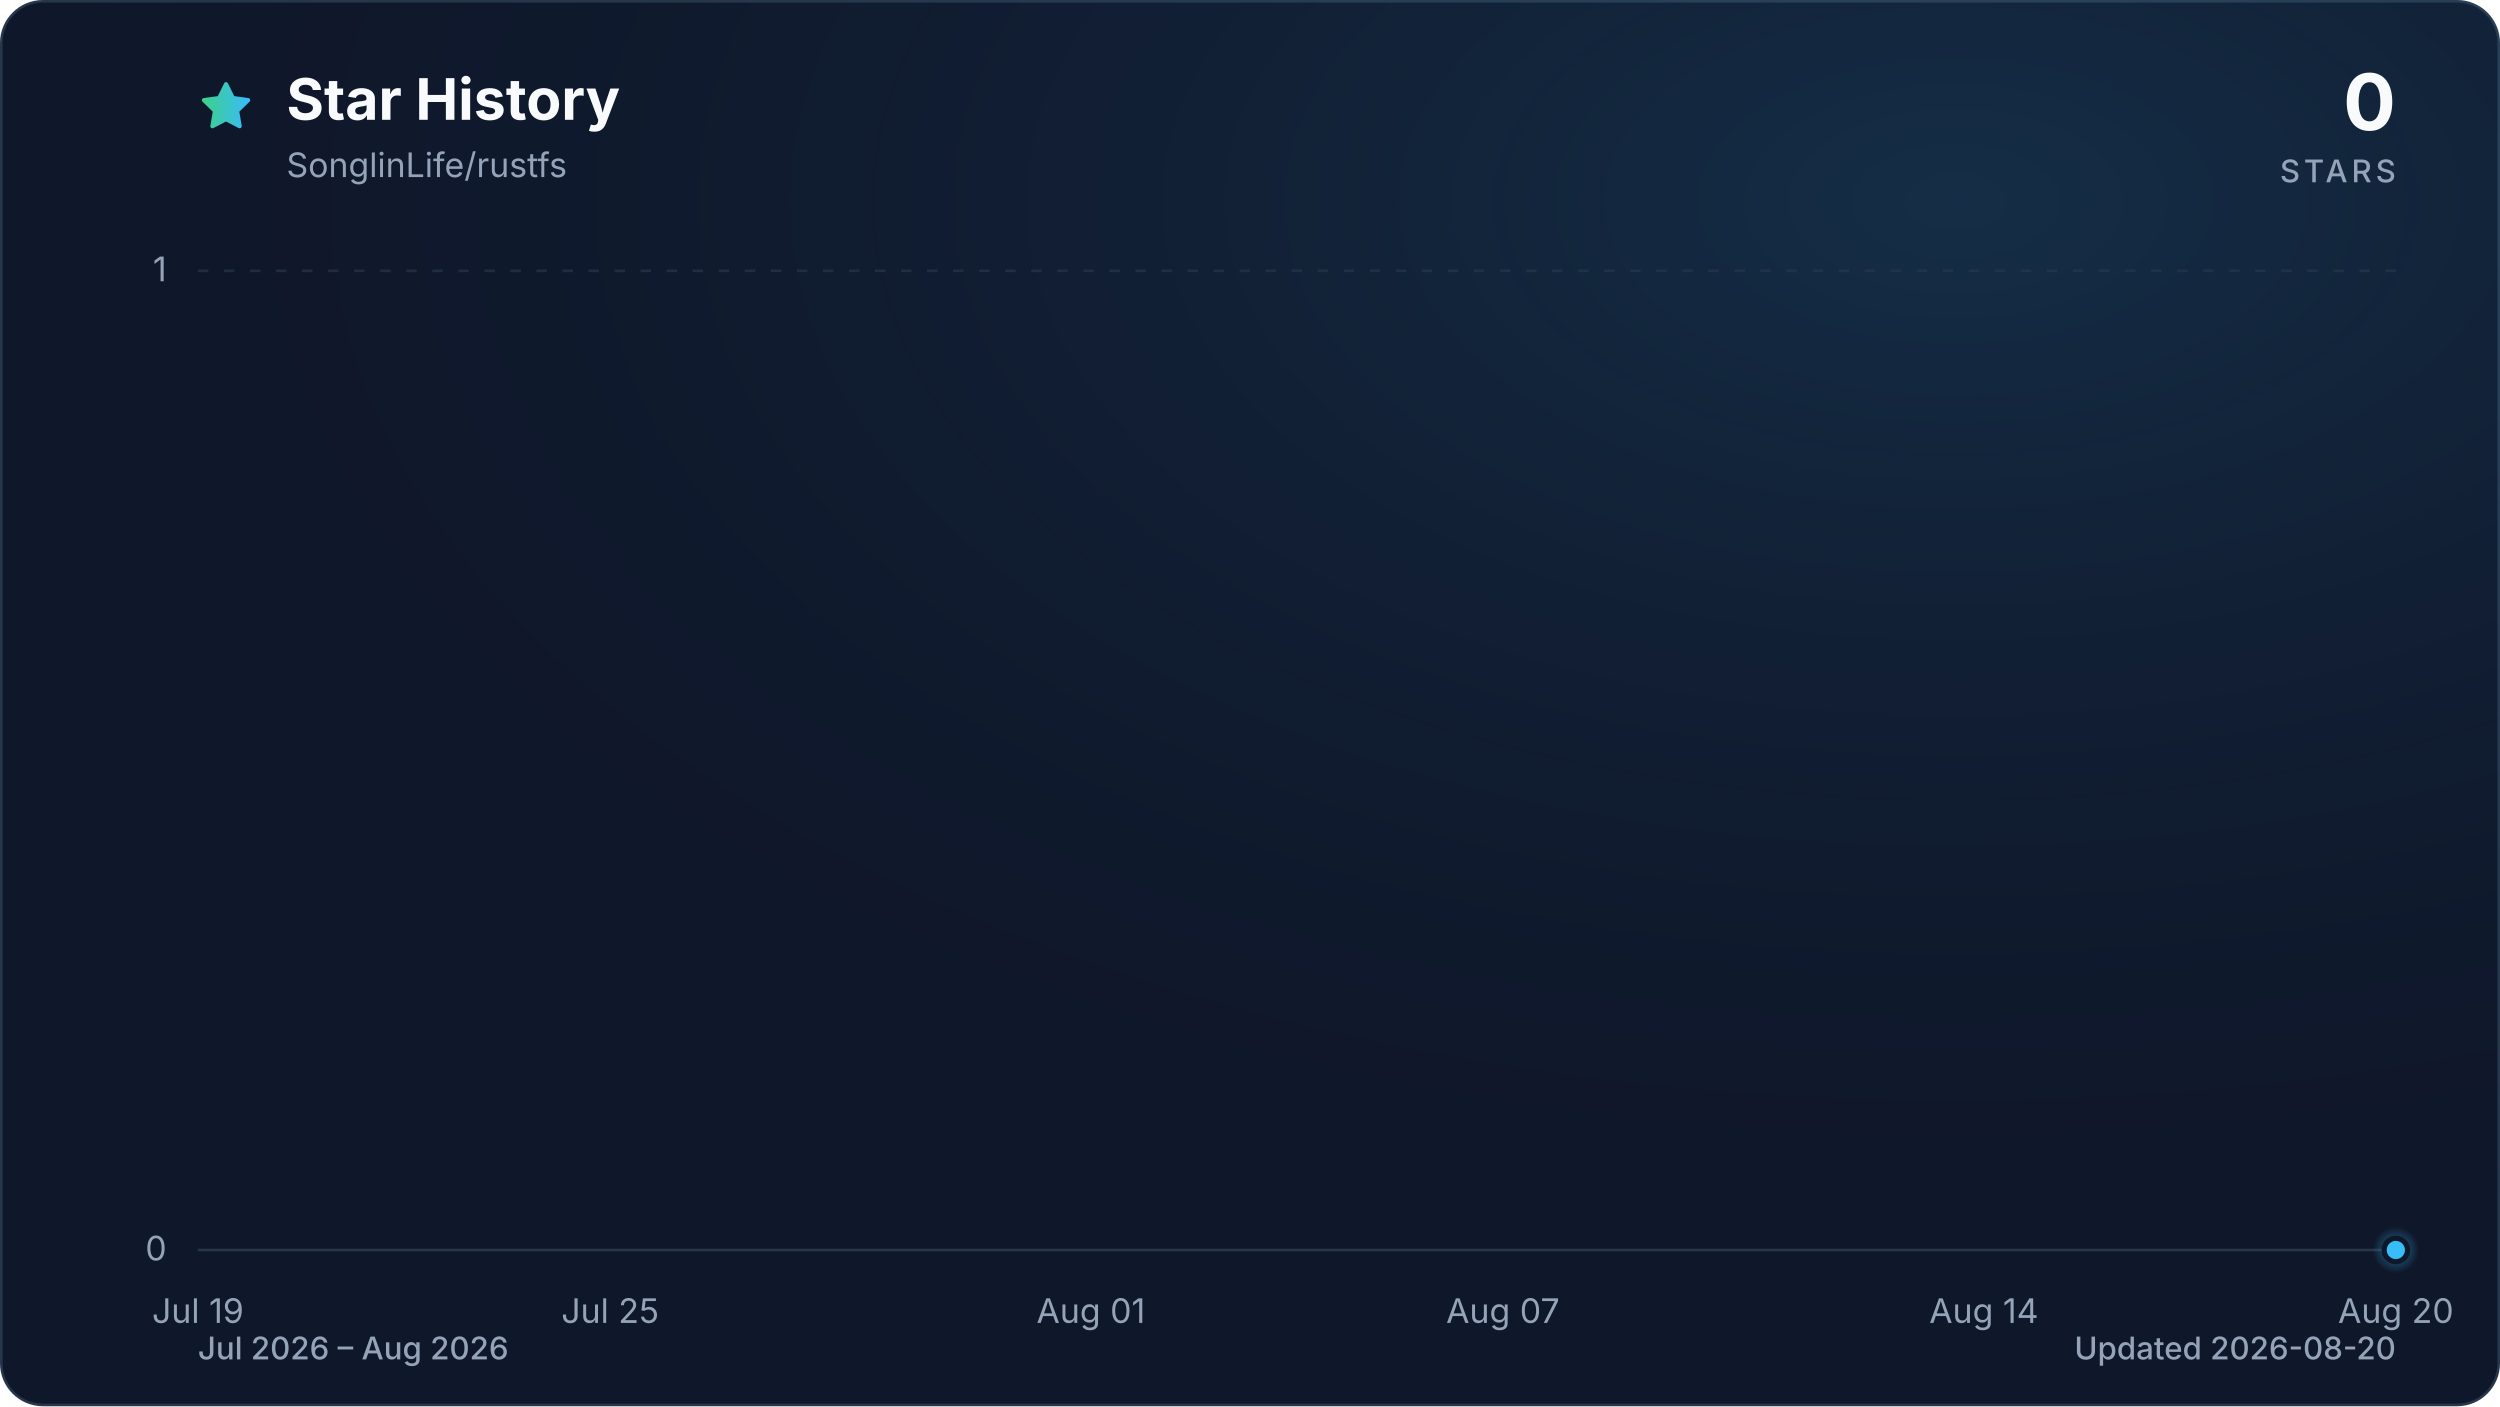
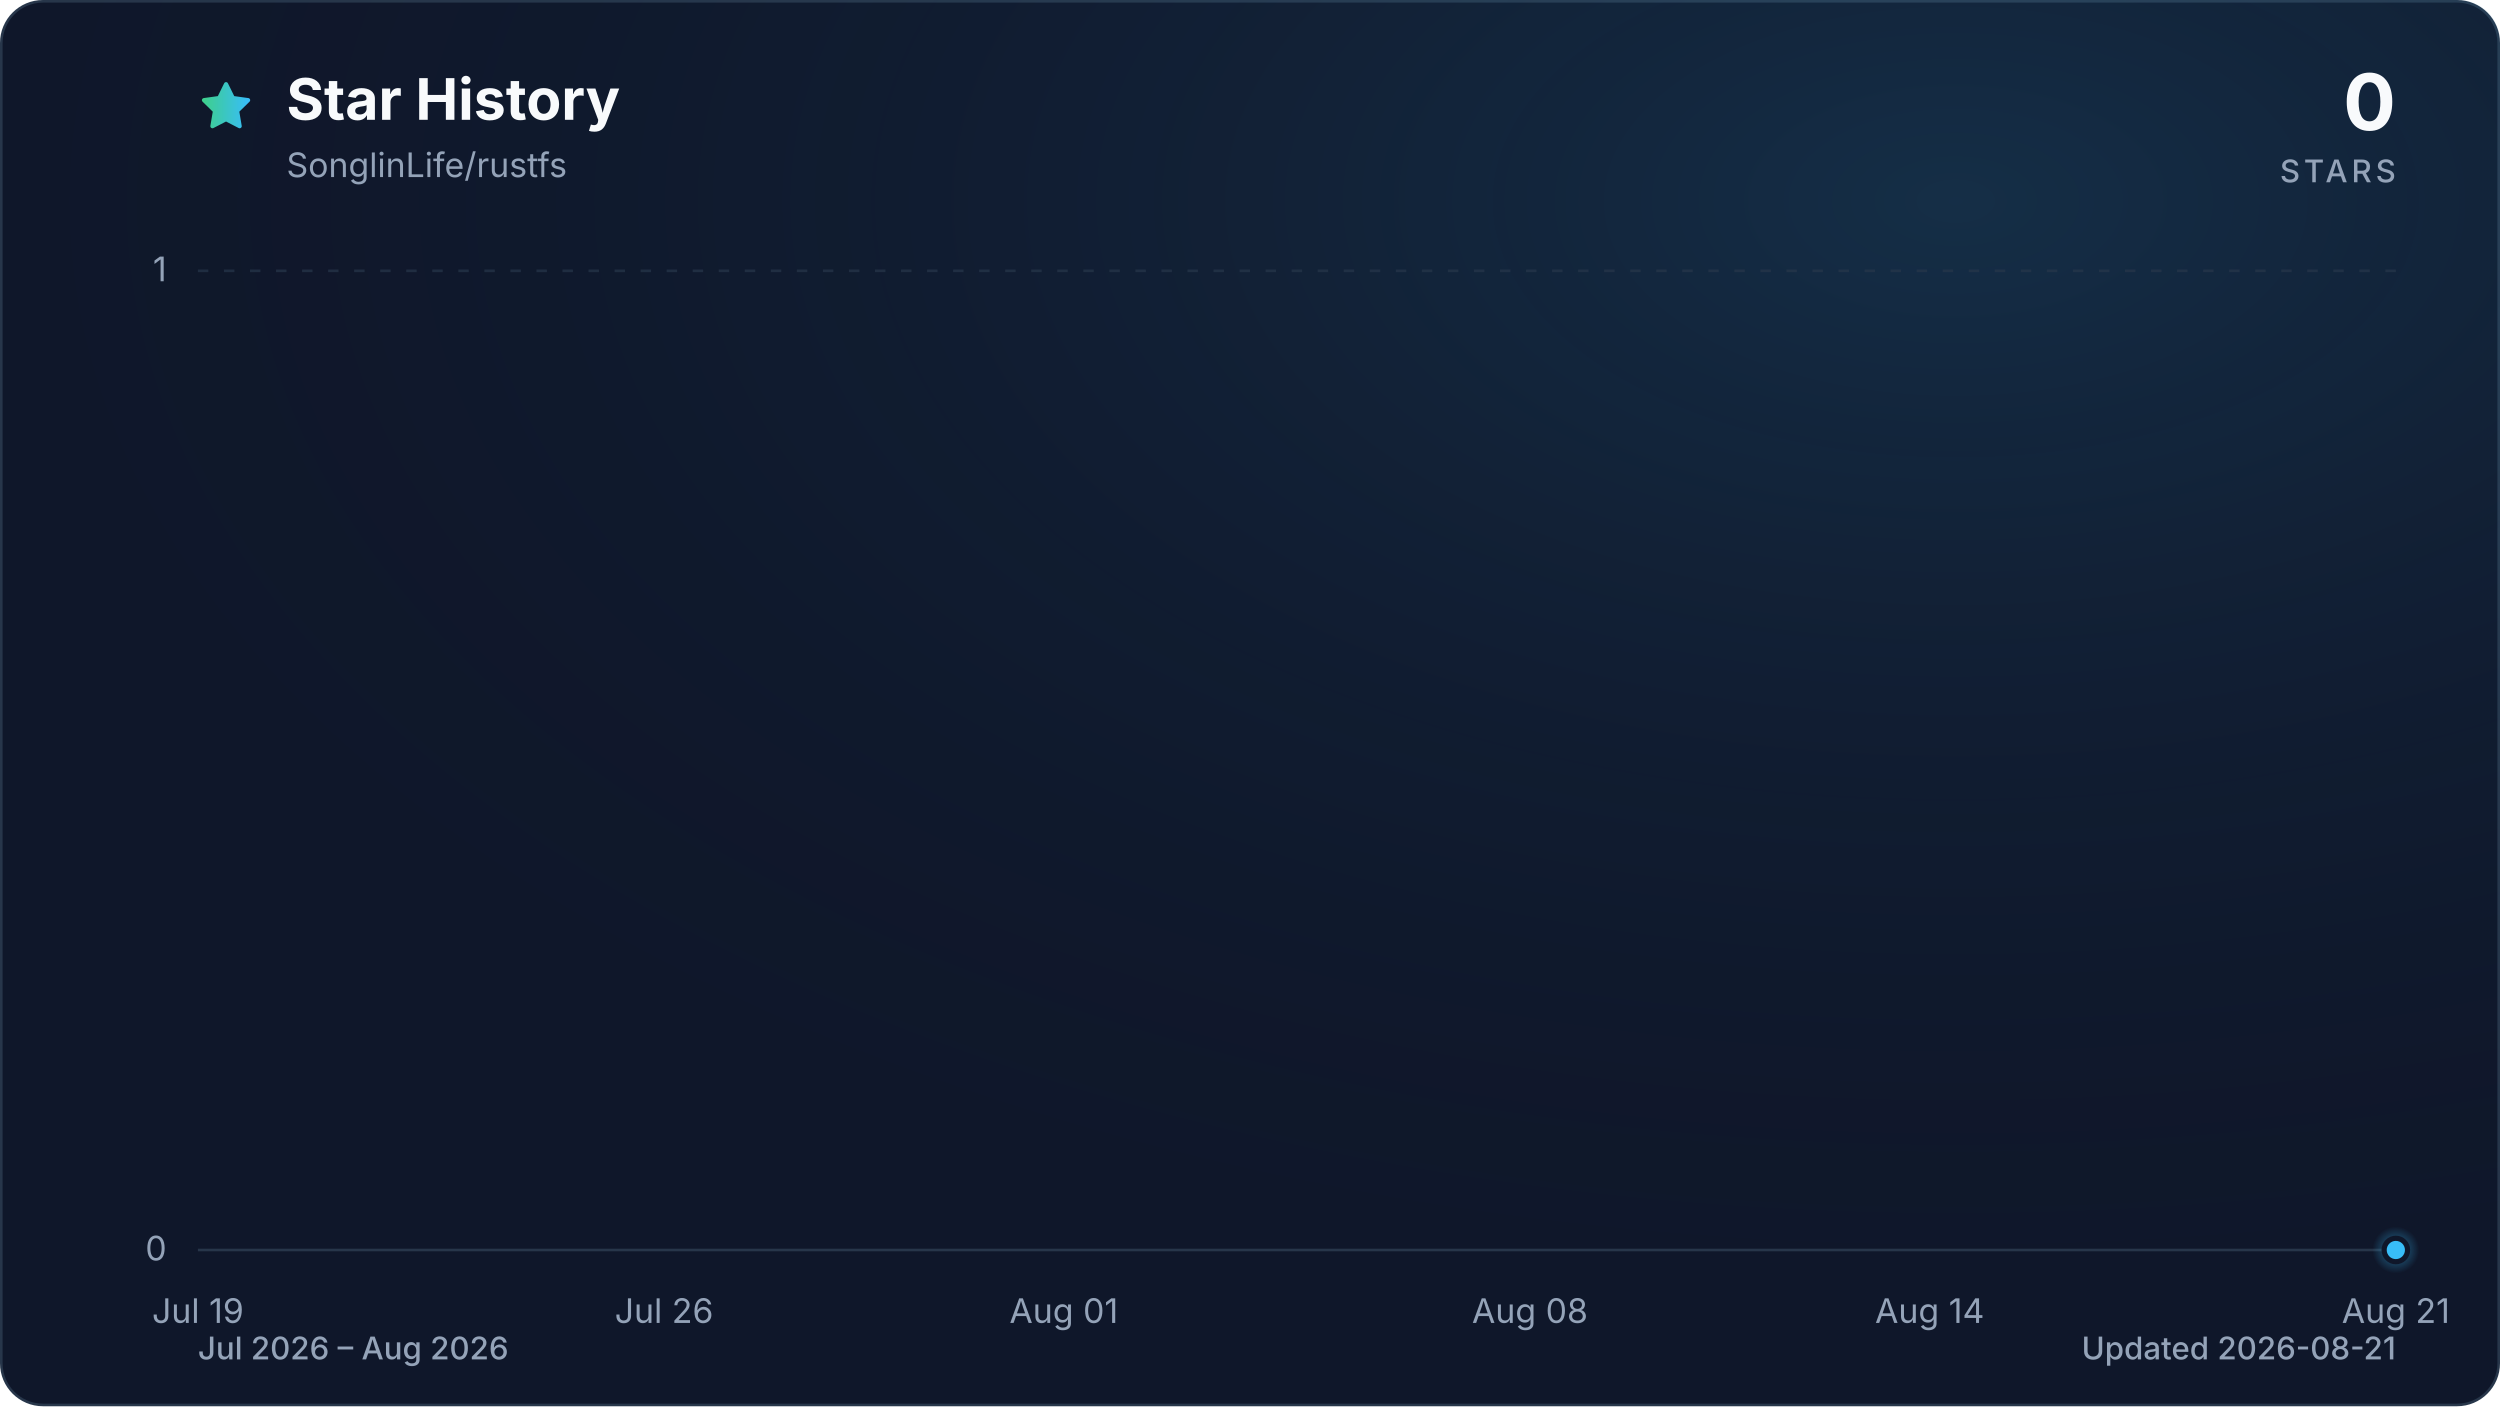
<svg xmlns="http://www.w3.org/2000/svg" viewBox="0 0 960 540" role="img" aria-labelledby="title description" data-style="gradient" data-variant="glow" data-animated="true">
  <defs>
    <linearGradient id="trend" x1="0" y1="0" x2="1" y2="0">
      <stop offset="0%" stop-color="#3ecf8e" />
      <stop offset="100%" stop-color="#38bdf8" />
    </linearGradient>
    <linearGradient id="area" x1="0" y1="0" x2="0" y2="1">
      <stop offset="0%" stop-color="#3ecf8e" stop-opacity="0.30" />
      <stop offset="55%" stop-color="#38bdf8" stop-opacity="0.10" />
      <stop offset="100%" stop-color="#38bdf8" stop-opacity="0.01" />
    </linearGradient>
    <radialGradient id="marker-halo" cx="50%" cy="50%" r="50%">
      <stop offset="0%" stop-color="#38bdf8" stop-opacity="0.55" />
      <stop offset="100%" stop-color="#38bdf8" stop-opacity="0" />
    </radialGradient>
    <radialGradient id="surface-glow" cx="78%" cy="14%" r="80%">
      <stop offset="0%" stop-color="#38bdf8" stop-opacity="0.14" />
      <stop offset="100%" stop-color="#0f172a" stop-opacity="0" />
    </radialGradient>
    <filter id="trend-glow" x="-20%" y="-20%" width="140%" height="140%">
      <feGaussianBlur stdDeviation="7" />
    </filter>
  </defs>
  <style>
.trend-enter{transform-box:fill-box;transform-origin:center;animation:trend-enter 520ms cubic-bezier(0.16,1,0.3,1)}
.marker-enter{transform-box:fill-box;transform-origin:center;animation:marker-enter 320ms cubic-bezier(0.16,1,0.3,1) 200ms both}
.marker-pulse{transform-box:fill-box;transform-origin:center;animation:marker-pulse 2.6s ease-out infinite}
@keyframes trend-enter{from{opacity:.35;transform:translateY(10px)}to{opacity:1;transform:translateY(0)}}
@keyframes marker-enter{from{opacity:0;transform:scale(.4)}to{opacity:1;transform:scale(1)}}
@keyframes marker-pulse{0%{opacity:.5;transform:scale(.7)}70%,100%{opacity:0;transform:scale(2.1)}}
@media (prefers-reduced-motion:reduce){.trend-enter,.marker-enter,.marker-pulse{animation:none!important}}
@media (prefers-reduced-motion:reduce){.marker-pulse{opacity:0}}
</style>
  <rect x="0.5" y="0.5" width="959" height="539" fill="#0f172a" stroke="#27364a" stroke-width="1" rx="16" />
  <rect width="960" height="540" fill="url(#surface-glow)" rx="16" />
  <path d="M12 2.6l2.9 5.9 6.5.9-4.7 4.6 1.1 6.5-5.8-3-5.8 3 1.1-6.5-4.7-4.6 6.5-.9L12 2.6Z" transform="translate(76 30) scale(.9)" fill="url(#trend)" stroke="url(#trend)" stroke-width="1.8" stroke-linejoin="round" aria-hidden="true" />
  <text x="110" y="46" fill="#f8fafc" font-family="ui-sans-serif, system-ui, -apple-system, BlinkMacSystemFont, 'Segoe UI', sans-serif" font-size="22" font-weight="700">Star History</text>
  <text x="110" y="68" fill="#94a3b8" font-family="ui-sans-serif, system-ui, -apple-system, BlinkMacSystemFont, 'Segoe UI', sans-serif" font-size="13">SonglinLife/rustfs</text>
  <text x="920" y="50" fill="#f8fafc" font-family="ui-sans-serif, system-ui, -apple-system, BlinkMacSystemFont, 'Segoe UI', sans-serif" font-size="30" font-weight="700" text-anchor="end">0</text>
  <text x="920" y="70" fill="#94a3b8" font-family="ui-sans-serif, system-ui, -apple-system, BlinkMacSystemFont, 'Segoe UI', sans-serif" font-size="12" font-weight="500" letter-spacing="1.5" text-anchor="end">STARS</text>
  <line x1="76" y1="480.0" x2="920" y2="480.0" stroke="#27364a" stroke-width="1" stroke-dasharray="0" opacity="1" />
  <text x="64" y="484.0" fill="#94a3b8" font-family="ui-sans-serif, system-ui, -apple-system, BlinkMacSystemFont, 'Segoe UI', sans-serif" font-size="13" text-anchor="end">0</text>
  <line x1="76" y1="104.0" x2="920" y2="104.0" stroke="#27364a" stroke-width="1" stroke-dasharray="4 6" opacity="0.7" />
  <text x="64" y="108.0" fill="#94a3b8" font-family="ui-sans-serif, system-ui, -apple-system, BlinkMacSystemFont, 'Segoe UI', sans-serif" font-size="13" text-anchor="end">1</text>
  <text x="76.0" y="508" fill="#94a3b8" font-family="ui-sans-serif, system-ui, -apple-system, BlinkMacSystemFont, 'Segoe UI', sans-serif" font-size="13" text-anchor="middle">Jul 19</text>
-   <text x="234.3" y="508" fill="#94a3b8" font-family="ui-sans-serif, system-ui, -apple-system, BlinkMacSystemFont, 'Segoe UI', sans-serif" font-size="13" text-anchor="middle">Jul 25</text>
-   <text x="418.9" y="508" fill="#94a3b8" font-family="ui-sans-serif, system-ui, -apple-system, BlinkMacSystemFont, 'Segoe UI', sans-serif" font-size="13" text-anchor="middle">Aug 01</text>
-   <text x="577.1" y="508" fill="#94a3b8" font-family="ui-sans-serif, system-ui, -apple-system, BlinkMacSystemFont, 'Segoe UI', sans-serif" font-size="13" text-anchor="middle">Aug 07</text>
-   <text x="761.8" y="508" fill="#94a3b8" font-family="ui-sans-serif, system-ui, -apple-system, BlinkMacSystemFont, 'Segoe UI', sans-serif" font-size="13" text-anchor="middle">Aug 14</text>
-   <text x="920.0" y="508" fill="#94a3b8" font-family="ui-sans-serif, system-ui, -apple-system, BlinkMacSystemFont, 'Segoe UI', sans-serif" font-size="13" text-anchor="middle">Aug 20</text>
+   <text x="255.0" y="508" fill="#94a3b8" font-family="ui-sans-serif, system-ui, -apple-system, BlinkMacSystemFont, 'Segoe UI', sans-serif" font-size="13" text-anchor="middle">Jul 26</text>
+   <text x="408.5" y="508" fill="#94a3b8" font-family="ui-sans-serif, system-ui, -apple-system, BlinkMacSystemFont, 'Segoe UI', sans-serif" font-size="13" text-anchor="middle">Aug 01</text>
+   <text x="587.5" y="508" fill="#94a3b8" font-family="ui-sans-serif, system-ui, -apple-system, BlinkMacSystemFont, 'Segoe UI', sans-serif" font-size="13" text-anchor="middle">Aug 08</text>
+   <text x="741.0" y="508" fill="#94a3b8" font-family="ui-sans-serif, system-ui, -apple-system, BlinkMacSystemFont, 'Segoe UI', sans-serif" font-size="13" text-anchor="middle">Aug 14</text>
+   <text x="920.0" y="508" fill="#94a3b8" font-family="ui-sans-serif, system-ui, -apple-system, BlinkMacSystemFont, 'Segoe UI', sans-serif" font-size="13" text-anchor="middle">Aug 21</text>
  <g class="trend-enter">
-     <path d="M 76.0 480.0 C 84.8 480.0, 93.6 480.0, 102.4 480.0 C 111.2 480.0, 120.0 480.0, 128.8 480.0 C 137.5 480.0, 146.3 480.0, 155.1 480.0 C 163.9 480.0, 172.7 480.0, 181.5 480.0 C 190.3 480.0, 199.1 480.0, 207.9 480.0 C 216.7 480.0, 225.5 480.0, 234.3 480.0 C 243.0 480.0, 251.8 480.0, 260.6 480.0 C 269.4 480.0, 278.2 480.0, 287.0 480.0 C 295.8 480.0, 304.6 480.0, 313.4 480.0 C 322.2 480.0, 331.0 480.0, 339.8 480.0 C 348.5 480.0, 357.3 480.0, 366.1 480.0 C 374.9 480.0, 383.7 480.0, 392.5 480.0 C 401.3 480.0, 410.1 480.0, 418.9 480.0 C 427.7 480.0, 436.5 480.0, 445.3 480.0 C 454.0 480.0, 462.8 480.0, 471.6 480.0 C 480.4 480.0, 489.2 480.0, 498.0 480.0 C 506.8 480.0, 515.6 480.0, 524.4 480.0 C 533.2 480.0, 542.0 480.0, 550.8 480.0 C 559.5 480.0, 568.3 480.0, 577.1 480.0 C 585.9 480.0, 594.7 480.0, 603.5 480.0 C 612.3 480.0, 621.1 480.0, 629.9 480.0 C 638.7 480.0, 647.5 480.0, 656.3 480.0 C 665.0 480.0, 673.8 480.0, 682.6 480.0 C 691.4 480.0, 700.2 480.0, 709.0 480.0 C 717.8 480.0, 726.6 480.0, 735.4 480.0 C 744.2 480.0, 753.0 480.0, 761.8 480.0 C 770.5 480.0, 779.3 480.0, 788.1 480.0 C 796.9 480.0, 805.7 480.0, 814.5 480.0 C 823.3 480.0, 832.1 480.0, 840.9 480.0 C 849.7 480.0, 858.5 480.0, 867.3 480.0 C 876.0 480.0, 884.8 480.0, 893.6 480.0 C 902.4 480.0, 911.2 480.0, 920.0 480.0 L 920.0 480.0 L 76.0 480.0 Z" fill="url(#area)" />
-     <path d="M 76.0 480.0 C 84.8 480.0, 93.6 480.0, 102.4 480.0 C 111.2 480.0, 120.0 480.0, 128.8 480.0 C 137.5 480.0, 146.3 480.0, 155.1 480.0 C 163.9 480.0, 172.7 480.0, 181.5 480.0 C 190.3 480.0, 199.1 480.0, 207.9 480.0 C 216.7 480.0, 225.5 480.0, 234.3 480.0 C 243.0 480.0, 251.8 480.0, 260.6 480.0 C 269.4 480.0, 278.2 480.0, 287.0 480.0 C 295.8 480.0, 304.6 480.0, 313.4 480.0 C 322.2 480.0, 331.0 480.0, 339.8 480.0 C 348.5 480.0, 357.3 480.0, 366.1 480.0 C 374.9 480.0, 383.7 480.0, 392.5 480.0 C 401.3 480.0, 410.1 480.0, 418.9 480.0 C 427.7 480.0, 436.5 480.0, 445.3 480.0 C 454.0 480.0, 462.8 480.0, 471.6 480.0 C 480.4 480.0, 489.2 480.0, 498.0 480.0 C 506.8 480.0, 515.6 480.0, 524.4 480.0 C 533.2 480.0, 542.0 480.0, 550.8 480.0 C 559.5 480.0, 568.3 480.0, 577.1 480.0 C 585.9 480.0, 594.7 480.0, 603.5 480.0 C 612.3 480.0, 621.1 480.0, 629.9 480.0 C 638.7 480.0, 647.5 480.0, 656.3 480.0 C 665.0 480.0, 673.8 480.0, 682.6 480.0 C 691.4 480.0, 700.2 480.0, 709.0 480.0 C 717.8 480.0, 726.6 480.0, 735.4 480.0 C 744.2 480.0, 753.0 480.0, 761.8 480.0 C 770.5 480.0, 779.3 480.0, 788.1 480.0 C 796.9 480.0, 805.7 480.0, 814.5 480.0 C 823.3 480.0, 832.1 480.0, 840.9 480.0 C 849.7 480.0, 858.5 480.0, 867.3 480.0 C 876.0 480.0, 884.8 480.0, 893.6 480.0 C 902.4 480.0, 911.2 480.0, 920.0 480.0" fill="none" stroke="url(#trend)" stroke-width="12" stroke-linecap="round" stroke-linejoin="round" opacity="0.16" filter="url(#trend-glow)" />
-     <path d="M 76.0 480.0 C 84.8 480.0, 93.6 480.0, 102.4 480.0 C 111.2 480.0, 120.0 480.0, 128.8 480.0 C 137.5 480.0, 146.3 480.0, 155.1 480.0 C 163.9 480.0, 172.7 480.0, 181.5 480.0 C 190.3 480.0, 199.1 480.0, 207.9 480.0 C 216.7 480.0, 225.5 480.0, 234.3 480.0 C 243.0 480.0, 251.8 480.0, 260.6 480.0 C 269.4 480.0, 278.2 480.0, 287.0 480.0 C 295.8 480.0, 304.6 480.0, 313.4 480.0 C 322.2 480.0, 331.0 480.0, 339.8 480.0 C 348.5 480.0, 357.3 480.0, 366.1 480.0 C 374.9 480.0, 383.7 480.0, 392.5 480.0 C 401.3 480.0, 410.1 480.0, 418.9 480.0 C 427.7 480.0, 436.5 480.0, 445.3 480.0 C 454.0 480.0, 462.8 480.0, 471.6 480.0 C 480.4 480.0, 489.2 480.0, 498.0 480.0 C 506.8 480.0, 515.6 480.0, 524.4 480.0 C 533.2 480.0, 542.0 480.0, 550.8 480.0 C 559.5 480.0, 568.3 480.0, 577.1 480.0 C 585.9 480.0, 594.7 480.0, 603.5 480.0 C 612.3 480.0, 621.1 480.0, 629.9 480.0 C 638.7 480.0, 647.5 480.0, 656.3 480.0 C 665.0 480.0, 673.8 480.0, 682.6 480.0 C 691.4 480.0, 700.2 480.0, 709.0 480.0 C 717.8 480.0, 726.6 480.0, 735.4 480.0 C 744.2 480.0, 753.0 480.0, 761.8 480.0 C 770.5 480.0, 779.3 480.0, 788.1 480.0 C 796.9 480.0, 805.7 480.0, 814.5 480.0 C 823.3 480.0, 832.1 480.0, 840.9 480.0 C 849.7 480.0, 858.5 480.0, 867.3 480.0 C 876.0 480.0, 884.8 480.0, 893.6 480.0 C 902.4 480.0, 911.2 480.0, 920.0 480.0" fill="none" stroke="url(#trend)" stroke-width="3" stroke-linecap="round" stroke-linejoin="round" />
+     <path d="M 76.0 480.0 C 84.5 480.0, 93.1 480.0, 101.6 480.0 C 110.1 480.0, 118.6 480.0, 127.2 480.0 C 135.7 480.0, 144.2 480.0, 152.7 480.0 C 161.3 480.0, 169.8 480.0, 178.3 480.0 C 186.8 480.0, 195.4 480.0, 203.9 480.0 C 212.4 480.0, 220.9 480.0, 229.5 480.0 C 238.0 480.0, 246.5 480.0, 255.0 480.0 C 263.6 480.0, 272.1 480.0, 280.6 480.0 C 289.1 480.0, 297.7 480.0, 306.2 480.0 C 314.7 480.0, 323.2 480.0, 331.8 480.0 C 340.3 480.0, 348.8 480.0, 357.3 480.0 C 365.9 480.0, 374.4 480.0, 382.9 480.0 C 391.4 480.0, 400.0 480.0, 408.5 480.0 C 417.0 480.0, 425.5 480.0, 434.1 480.0 C 442.6 480.0, 451.1 480.0, 459.6 480.0 C 468.2 480.0, 476.7 480.0, 485.2 480.0 C 493.7 480.0, 502.3 480.0, 510.8 480.0 C 519.3 480.0, 527.8 480.0, 536.4 480.0 C 544.9 480.0, 553.4 480.0, 561.9 480.0 C 570.5 480.0, 579.0 480.0, 587.5 480.0 C 596.0 480.0, 604.6 480.0, 613.1 480.0 C 621.6 480.0, 630.1 480.0, 638.7 480.0 C 647.2 480.0, 655.7 480.0, 664.2 480.0 C 672.8 480.0, 681.3 480.0, 689.8 480.0 C 698.3 480.0, 706.9 480.0, 715.4 480.0 C 723.9 480.0, 732.4 480.0, 741.0 480.0 C 749.5 480.0, 758.0 480.0, 766.5 480.0 C 775.1 480.0, 783.6 480.0, 792.1 480.0 C 800.6 480.0, 809.2 480.0, 817.7 480.0 C 826.2 480.0, 834.7 480.0, 843.3 480.0 C 851.8 480.0, 860.3 480.0, 868.8 480.0 C 877.4 480.0, 885.9 480.0, 894.4 480.0 C 902.9 480.0, 911.5 480.0, 920.0 480.0 L 920.0 480.0 L 76.0 480.0 Z" fill="url(#area)" />
+     <path d="M 76.0 480.0 C 84.5 480.0, 93.1 480.0, 101.6 480.0 C 110.1 480.0, 118.6 480.0, 127.2 480.0 C 135.7 480.0, 144.2 480.0, 152.7 480.0 C 161.3 480.0, 169.8 480.0, 178.3 480.0 C 186.8 480.0, 195.4 480.0, 203.9 480.0 C 212.4 480.0, 220.9 480.0, 229.5 480.0 C 238.0 480.0, 246.5 480.0, 255.0 480.0 C 263.6 480.0, 272.1 480.0, 280.6 480.0 C 289.1 480.0, 297.7 480.0, 306.2 480.0 C 314.7 480.0, 323.2 480.0, 331.8 480.0 C 340.3 480.0, 348.8 480.0, 357.3 480.0 C 365.9 480.0, 374.4 480.0, 382.9 480.0 C 391.4 480.0, 400.0 480.0, 408.5 480.0 C 417.0 480.0, 425.5 480.0, 434.1 480.0 C 442.6 480.0, 451.1 480.0, 459.6 480.0 C 468.2 480.0, 476.7 480.0, 485.2 480.0 C 493.7 480.0, 502.3 480.0, 510.8 480.0 C 519.3 480.0, 527.8 480.0, 536.4 480.0 C 544.9 480.0, 553.4 480.0, 561.9 480.0 C 570.5 480.0, 579.0 480.0, 587.5 480.0 C 596.0 480.0, 604.6 480.0, 613.1 480.0 C 621.6 480.0, 630.1 480.0, 638.7 480.0 C 647.2 480.0, 655.7 480.0, 664.2 480.0 C 672.8 480.0, 681.3 480.0, 689.8 480.0 C 698.3 480.0, 706.9 480.0, 715.4 480.0 C 723.9 480.0, 732.4 480.0, 741.0 480.0 C 749.5 480.0, 758.0 480.0, 766.5 480.0 C 775.1 480.0, 783.6 480.0, 792.1 480.0 C 800.6 480.0, 809.2 480.0, 817.7 480.0 C 826.2 480.0, 834.7 480.0, 843.3 480.0 C 851.8 480.0, 860.3 480.0, 868.8 480.0 C 877.4 480.0, 885.9 480.0, 894.4 480.0 C 902.9 480.0, 911.5 480.0, 920.0 480.0" fill="none" stroke="url(#trend)" stroke-width="12" stroke-linecap="round" stroke-linejoin="round" opacity="0.16" filter="url(#trend-glow)" />
+     <path d="M 76.0 480.0 C 84.5 480.0, 93.1 480.0, 101.6 480.0 C 110.1 480.0, 118.6 480.0, 127.2 480.0 C 135.7 480.0, 144.2 480.0, 152.7 480.0 C 161.3 480.0, 169.8 480.0, 178.3 480.0 C 186.8 480.0, 195.4 480.0, 203.9 480.0 C 212.4 480.0, 220.9 480.0, 229.5 480.0 C 238.0 480.0, 246.5 480.0, 255.0 480.0 C 263.6 480.0, 272.1 480.0, 280.6 480.0 C 289.1 480.0, 297.7 480.0, 306.2 480.0 C 314.7 480.0, 323.2 480.0, 331.8 480.0 C 340.3 480.0, 348.8 480.0, 357.3 480.0 C 365.9 480.0, 374.4 480.0, 382.9 480.0 C 391.4 480.0, 400.0 480.0, 408.5 480.0 C 417.0 480.0, 425.5 480.0, 434.1 480.0 C 442.6 480.0, 451.1 480.0, 459.6 480.0 C 468.2 480.0, 476.7 480.0, 485.2 480.0 C 493.7 480.0, 502.3 480.0, 510.8 480.0 C 519.3 480.0, 527.8 480.0, 536.4 480.0 C 544.9 480.0, 553.4 480.0, 561.9 480.0 C 570.5 480.0, 579.0 480.0, 587.5 480.0 C 596.0 480.0, 604.6 480.0, 613.1 480.0 C 621.6 480.0, 630.1 480.0, 638.7 480.0 C 647.2 480.0, 655.7 480.0, 664.2 480.0 C 672.8 480.0, 681.3 480.0, 689.8 480.0 C 698.3 480.0, 706.9 480.0, 715.4 480.0 C 723.9 480.0, 732.4 480.0, 741.0 480.0 C 749.5 480.0, 758.0 480.0, 766.5 480.0 C 775.1 480.0, 783.6 480.0, 792.1 480.0 C 800.6 480.0, 809.2 480.0, 817.7 480.0 C 826.2 480.0, 834.7 480.0, 843.3 480.0 C 851.8 480.0, 860.3 480.0, 868.8 480.0 C 877.4 480.0, 885.9 480.0, 894.4 480.0 C 902.9 480.0, 911.5 480.0, 920.0 480.0" fill="none" stroke="url(#trend)" stroke-width="3" stroke-linecap="round" stroke-linejoin="round" />
  </g>
  <g class="marker-enter">
    <circle class="marker-pulse" cx="920.0" cy="480.0" r="9" fill="url(#marker-halo)" />
    <circle cx="920.0" cy="480.0" r="4.5" fill="#38bdf8" stroke="#0f172a" stroke-width="2" />
  </g>
  <text x="76" y="522" fill="#94a3b8" font-family="ui-sans-serif, system-ui, -apple-system, BlinkMacSystemFont, 'Segoe UI', sans-serif" font-size="12" font-weight="500">Jul 2026 – Aug 2026</text>
-   <text x="920" y="522" fill="#94a3b8" font-family="ui-sans-serif, system-ui, -apple-system, BlinkMacSystemFont, 'Segoe UI', sans-serif" font-size="12" font-weight="500" text-anchor="end">Updated 2026-08-20</text>
+   <text x="920" y="522" fill="#94a3b8" font-family="ui-sans-serif, system-ui, -apple-system, BlinkMacSystemFont, 'Segoe UI', sans-serif" font-size="12" font-weight="500" text-anchor="end">Updated 2026-08-21</text>
</svg>
